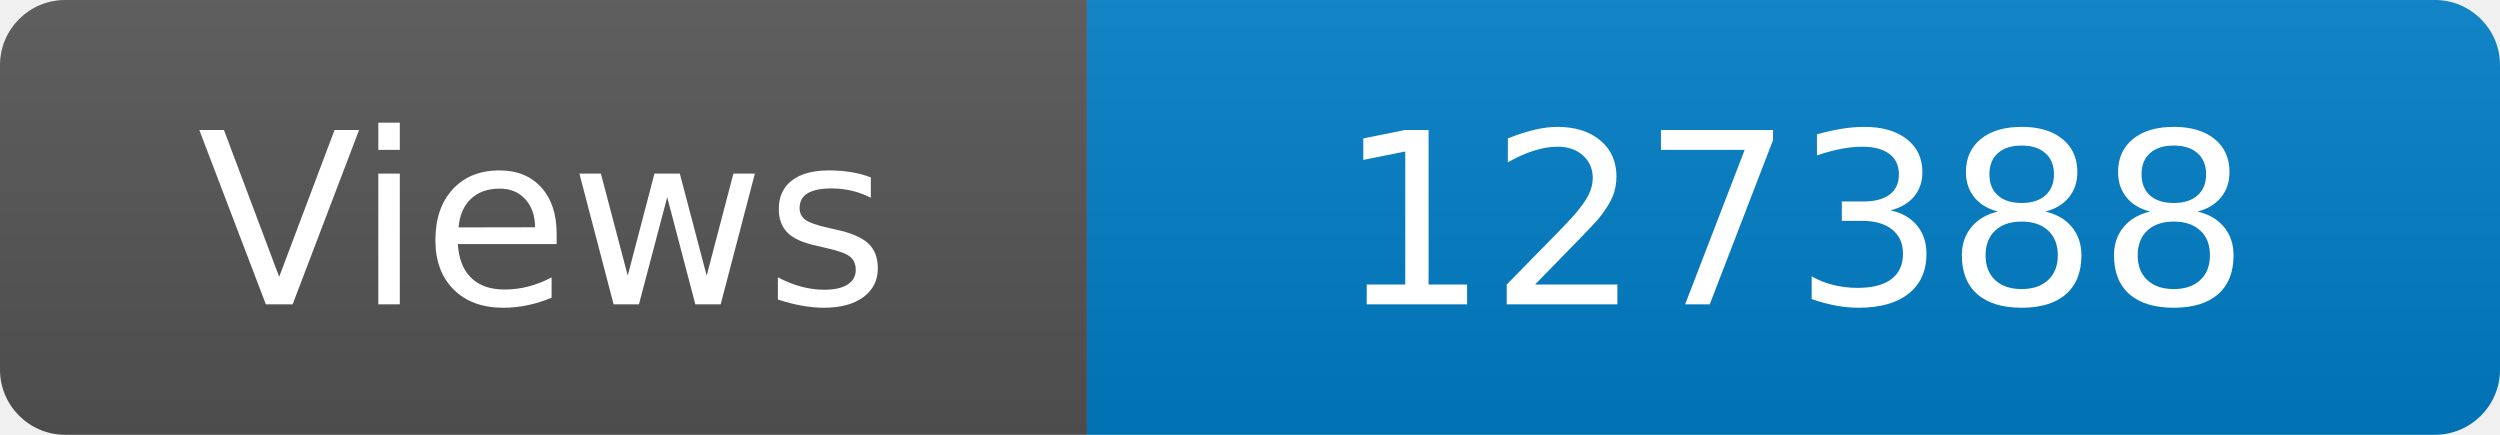
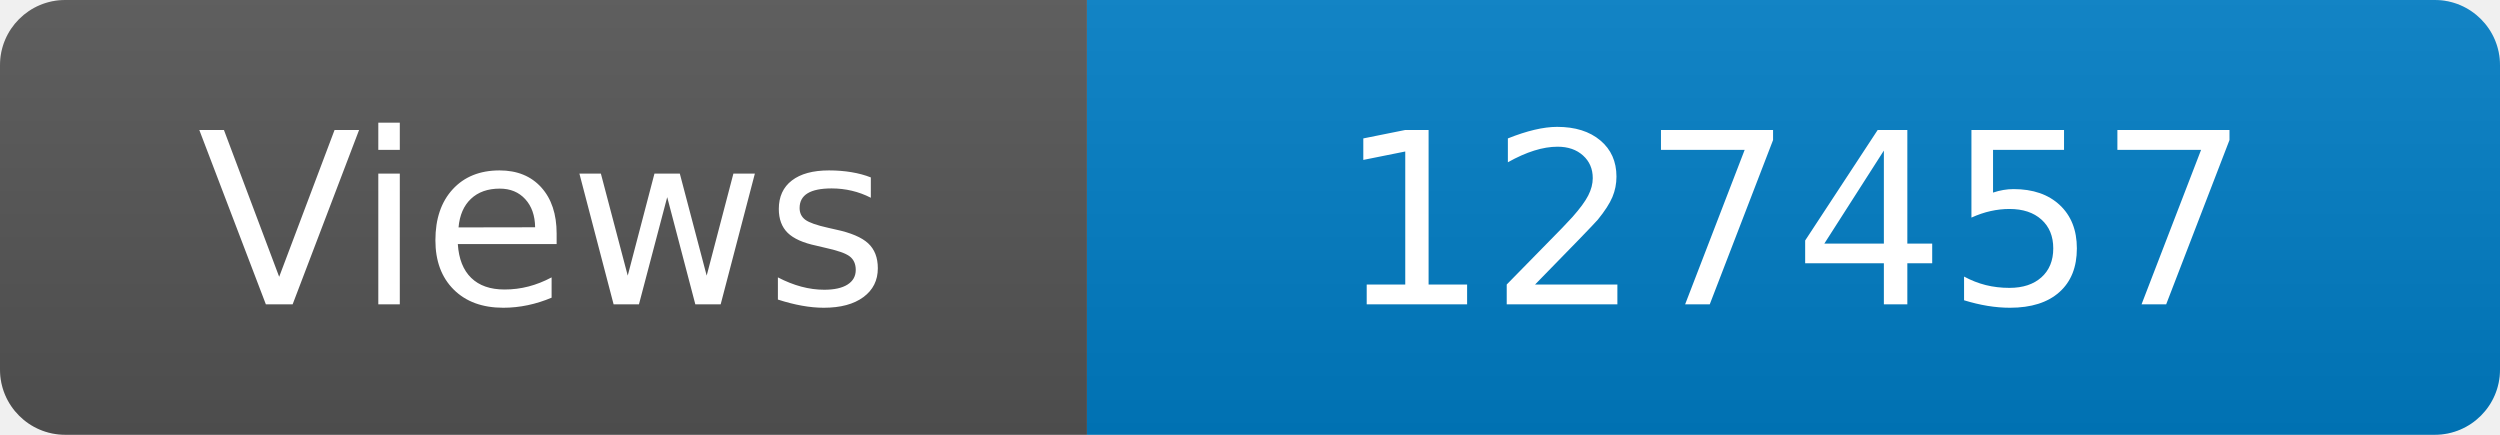
<svg xmlns="http://www.w3.org/2000/svg" width="115" height="20" role="img" aria-label="Maintained?: yes">
  <linearGradient id="s" x2="0" y2="100%">
    <stop offset="0" stop-color="#bbb" stop-opacity=".1" />
    <stop offset="1" stop-opacity=".1" />
  </linearGradient>
  <clipPath id="r">
    <rect width="115" height="20" rx="3" fill="#fff" />
  </clipPath>
  <g clip-path="url(#r)">
    <rect width="50" height="20" fill="#555" />
    <rect x="50" width="160" height="20" fill="#007ec6" />
    <rect width="115" height="20" fill="url(#s)" />
  </g>
  <g fill="#fff" text-anchor="middle" font-family="Verdana,Geneva,DejaVu Sans,sans-serif" font-size="110">
    <text x="250" y="140" transform="scale(.1)" fill="#fff">Views</text>
-     <text x="825" y="140" transform="scale(.1)" fill="#fff">127388</text>
+     <text x="825" y="140" transform="scale(.1)" fill="#fff">127457</text>
  </g>
</svg>
